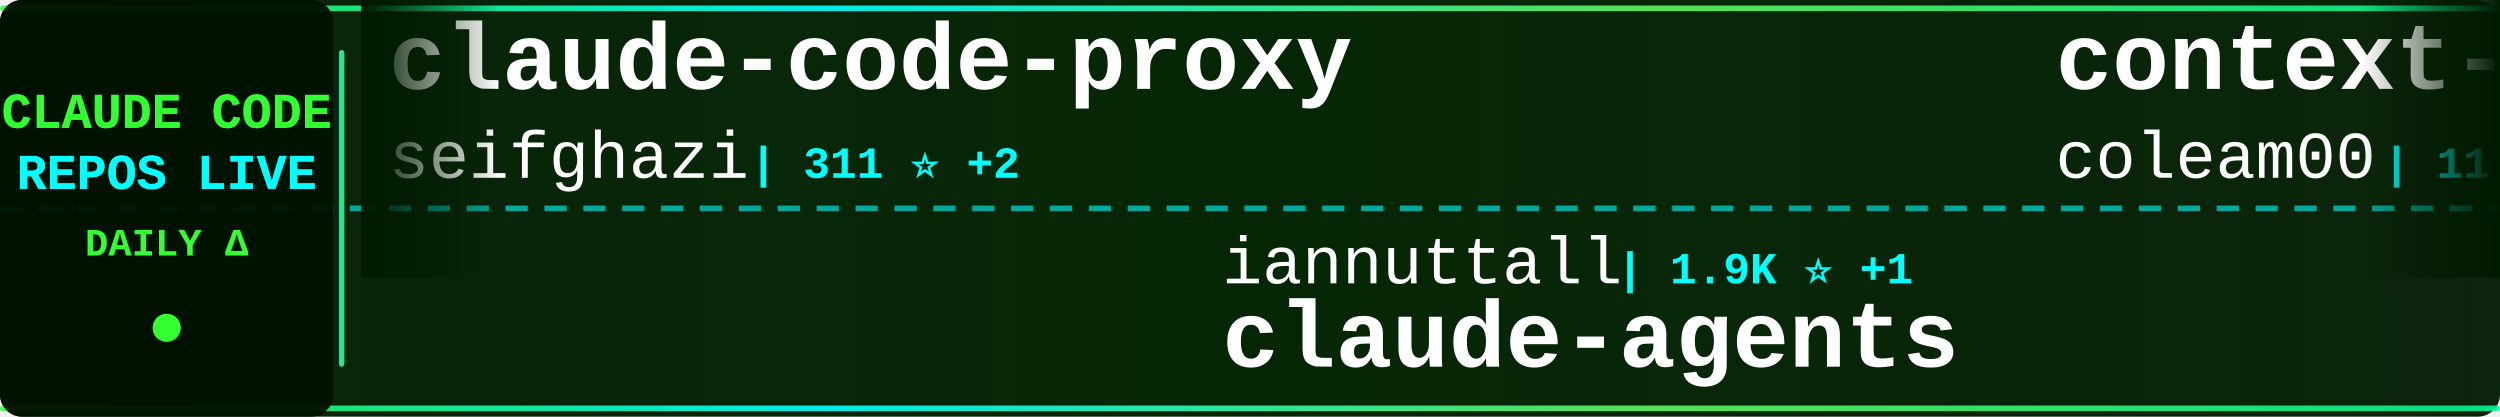
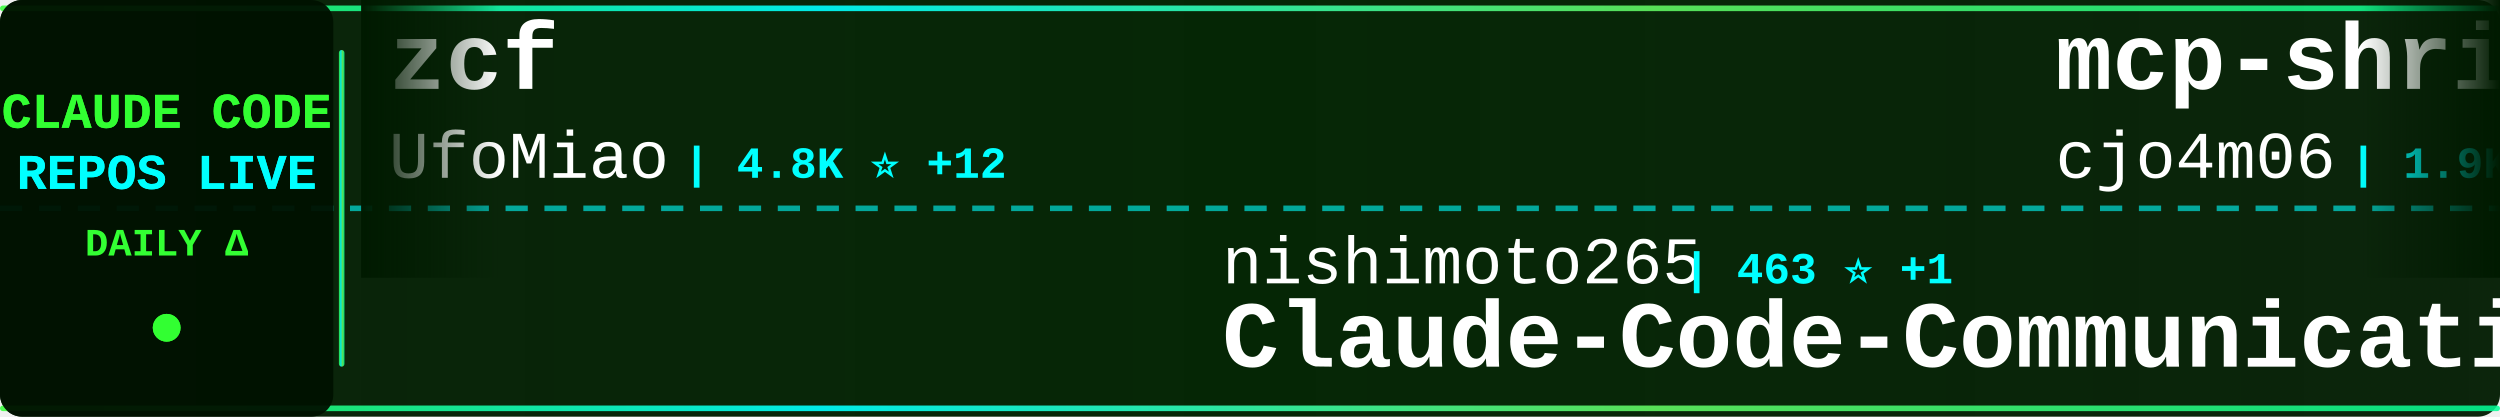
<svg xmlns="http://www.w3.org/2000/svg" width="900" height="150">
  <defs>
    <linearGradient id="tickerBg" x1="0%" y1="0%" x2="100%" y2="0%">
      <stop offset="0%" style="stop-color:#001a00;stop-opacity:0.95" />
      <stop offset="50%" style="stop-color:#002200;stop-opacity:0.98" />
      <stop offset="100%" style="stop-color:#001a00;stop-opacity:0.95" />
    </linearGradient>
    <linearGradient id="borderGrad" x1="0%" y1="0%" x2="100%" y2="0%">
      <stop offset="0%" style="stop-color:#33ff33;stop-opacity:0.85">
        <animate attributeName="stop-opacity" values="0.85;1;0.85" dur="2s" repeatCount="indefinite" />
      </stop>
      <stop offset="33%" style="stop-color:#00ffff;stop-opacity:0.9">
        <animate attributeName="stop-opacity" values="0.9;1;0.9" dur="2.2s" repeatCount="indefinite" />
      </stop>
      <stop offset="66%" style="stop-color:#66ff66;stop-opacity:0.85">
        <animate attributeName="stop-opacity" values="0.85;1;0.85" dur="1.8s" repeatCount="indefinite" />
      </stop>
      <stop offset="100%" style="stop-color:#00ff99;stop-opacity:0.85">
        <animate attributeName="stop-opacity" values="0.85;1;0.85" dur="2s" repeatCount="indefinite" />
      </stop>
    </linearGradient>
    <filter id="textGlow">
      <feGaussianBlur stdDeviation="0.1" result="coloredBlur" />
      <feMerge>
        <feMergeNode in="coloredBlur" />
        <feMergeNode in="SourceGraphic" />
      </feMerge>
    </filter>
    <filter id="metricGlow">
      <feGaussianBlur stdDeviation="0.2" result="coloredBlur" />
      <feMerge>
        <feMergeNode in="coloredBlur" />
        <feMergeNode in="SourceGraphic" />
      </feMerge>
    </filter>
    <linearGradient id="leftFade" x1="0%" y1="0%" x2="100%" y2="0%">
      <stop offset="0%" style="stop-color:#001a00;stop-opacity:1" />
      <stop offset="100%" style="stop-color:#001a00;stop-opacity:0" />
    </linearGradient>
    <linearGradient id="rightFade" x1="0%" y1="0%" x2="100%" y2="0%">
      <stop offset="0%" style="stop-color:#001a00;stop-opacity:0" />
      <stop offset="100%" style="stop-color:#001a00;stop-opacity:1" />
    </linearGradient>
  </defs>
  <rect width="900" height="150" fill="url(#tickerBg)" rx="8" />
  <rect x="0" y="2" width="900" height="2" fill="url(#borderGrad)" rx="1" />
  <rect x="0" y="146" width="900" height="2" fill="url(#borderGrad)" rx="1" />
  <line x1="0" y1="75" x2="900" y2="75" stroke="#00ffff" stroke-width="2" stroke-dasharray="8 6" opacity="0.6" />
  <rect x="0" y="0" width="120" height="150" fill="#001100" opacity="0.95" rx="8" />
  <text x="60" y="46" font-family="'Courier New', monospace" font-size="18" font-weight="bold" fill="#33ff33" text-anchor="middle" filter="url(#textGlow)">
    CLAUDE CODE
  </text>
  <text x="60" y="68" font-family="'Courier New', monospace" font-size="18" font-weight="bold" fill="#00ffff" text-anchor="middle" filter="url(#textGlow)">
    REPOS LIVE
  </text>
  <text x="60" y="92" font-family="'Courier New', monospace" font-size="14" font-weight="bold" fill="#33ff33" text-anchor="middle">
    DAILY Δ
  </text>
  <circle cx="60" cy="118" r="5" fill="#33ff33" filter="url(#metricGlow)">
    <animate attributeName="r" values="4;6;4" dur="1.5s" repeatCount="indefinite" />
    <animate attributeName="opacity" values="0.6;1;0.6" dur="1.5s" repeatCount="indefinite" />
  </circle>
  <rect x="122" y="18" width="2" height="114" fill="url(#borderGrad)" rx="1" />
  <clipPath id="tickerClip">
    <rect x="130" y="0" width="770" height="150" />
  </clipPath>
  <g clip-path="url(#tickerClip)">
    <g id="tickerItems">
      <animateTransform attributeName="transform" attributeType="XML" type="translate" from="0 0" to="-3000 0" dur="54s" repeatCount="indefinite" />
      <g transform="translate(0, 0)">
-         <text x="140" y="32" font-family="'Courier New', monospace" font-size="34" font-weight="bold" fill="#ffffff">claude-code-proxy</text>
-         <text x="140" y="64" font-family="'Courier New', monospace" font-size="24" font-weight="normal" fill="#ffffff" opacity="1.0">seifghazi</text>
-         <text x="270" y="64" font-family="'Courier New', monospace" font-size="16" font-weight="bold" fill="#00ffff"> | 311 ⭐ +2</text>
+         <text x="140" y="32" font-family="'Courier New', monospace" font-size="34" font-weight="bold" fill="#ffffff">zcf</text>
+         <text x="140" y="64" font-family="'Courier New', monospace" font-size="24" font-weight="normal" fill="#ffffff" opacity="1.0">UfoMiao</text>
+         <text x="246" y="64" font-family="'Courier New', monospace" font-size="16" font-weight="bold" fill="#00ffff"> | 4.8K ⭐ +12</text>
      </g>
      <g transform="translate(300, 0)">
-         <text x="140" y="102" font-family="'Courier New', monospace" font-size="24" font-weight="normal" fill="#ffffff" opacity="1.0">iannuttall</text>
-         <text x="282" y="102" font-family="'Courier New', monospace" font-size="16" font-weight="bold" fill="#00ffff"> | 1.9K ⭐ +1</text>
-         <text x="140" y="132" font-family="'Courier New', monospace" font-size="34" font-weight="bold" fill="#ffffff">claude-agents</text>
+         <text x="140" y="102" font-family="'Courier New', monospace" font-size="24" font-weight="normal" fill="#ffffff" opacity="1.0">nishimoto265</text>
+         <text x="306" y="102" font-family="'Courier New', monospace" font-size="16" font-weight="bold" fill="#00ffff"> | 463 ⭐ +1</text>
+         <text x="140" y="132" font-family="'Courier New', monospace" font-size="34" font-weight="bold" fill="#ffffff">Claude-Code-Communicatio...</text>
      </g>
      <g transform="translate(600, 0)">
-         <text x="140" y="32" font-family="'Courier New', monospace" font-size="34" font-weight="bold" fill="#ffffff">context-engineering-intr...</text>
-         <text x="140" y="64" font-family="'Courier New', monospace" font-size="24" font-weight="normal" fill="#ffffff" opacity="1.0">coleam00</text>
-         <text x="258" y="64" font-family="'Courier New', monospace" font-size="16" font-weight="bold" fill="#00ffff"> | 11.9K ⭐ +13</text>
+         <text x="140" y="32" font-family="'Courier New', monospace" font-size="34" font-weight="bold" fill="#ffffff">mcp-shrimp-task-manager</text>
+         <text x="140" y="64" font-family="'Courier New', monospace" font-size="24" font-weight="normal" fill="#ffffff" opacity="1.0">cjo4m06</text>
+         <text x="246" y="64" font-family="'Courier New', monospace" font-size="16" font-weight="bold" fill="#00ffff"> | 1.9K ⭐</text>
      </g>
      <g transform="translate(900, 0)">
-         <text x="140" y="102" font-family="'Courier New', monospace" font-size="24" font-weight="normal" fill="#ffffff" opacity="1.0">ComposioHQ</text>
-         <text x="282" y="102" font-family="'Courier New', monospace" font-size="16" font-weight="bold" fill="#00ffff"> | 7.6K ⭐ +81</text>
-         <text x="140" y="132" font-family="'Courier New', monospace" font-size="34" font-weight="bold" fill="#ffffff">awesome-claude-skills</text>
+         <text x="140" y="102" font-family="'Courier New', monospace" font-size="24" font-weight="normal" fill="#ffffff" opacity="1.0">zsio</text>
+         <text x="210" y="102" font-family="'Courier New', monospace" font-size="16" font-weight="bold" fill="#00ffff"> | 136 ⭐</text>
+         <text x="140" y="132" font-family="'Courier New', monospace" font-size="34" font-weight="bold" fill="#ffffff">claude-code-hub</text>
      </g>
      <g transform="translate(1200, 0)">
-         <text x="140" y="32" font-family="'Courier New', monospace" font-size="34" font-weight="bold" fill="#ffffff">claude-code-plugins-plus</text>
-         <text x="140" y="64" font-family="'Courier New', monospace" font-size="24" font-weight="normal" fill="#ffffff" opacity="1.0">jeremylongshore</text>
-         <text x="342" y="64" font-family="'Courier New', monospace" font-size="16" font-weight="bold" fill="#00ffff"> | 674 ⭐ +20</text>
+         <text x="140" y="32" font-family="'Courier New', monospace" font-size="34" font-weight="bold" fill="#ffffff">spec-kit</text>
+         <text x="140" y="64" font-family="'Courier New', monospace" font-size="24" font-weight="normal" fill="#ffffff" opacity="1.0">github</text>
+         <text x="234" y="64" font-family="'Courier New', monospace" font-size="16" font-weight="bold" fill="#00ffff"> | 56.4K ⭐ +218</text>
      </g>
      <g transform="translate(1500, 0)">
-         <text x="140" y="102" font-family="'Courier New', monospace" font-size="24" font-weight="normal" fill="#ffffff" opacity="1.0">anthropics</text>
-         <text x="282" y="102" font-family="'Courier New', monospace" font-size="16" font-weight="bold" fill="#00ffff"> | 3.6K ⭐ +14</text>
-         <text x="140" y="132" font-family="'Courier New', monospace" font-size="34" font-weight="bold" fill="#ffffff">claude-agent-sdk-python</text>
+         <text x="140" y="102" font-family="'Courier New', monospace" font-size="24" font-weight="normal" fill="#ffffff" opacity="1.0">oraios</text>
+         <text x="234" y="102" font-family="'Courier New', monospace" font-size="16" font-weight="bold" fill="#00ffff"> | 17.3K ⭐ +38</text>
+         <text x="140" y="132" font-family="'Courier New', monospace" font-size="34" font-weight="bold" fill="#ffffff">serena</text>
      </g>
      <g transform="translate(1800, 0)">
-         <text x="140" y="32" font-family="'Courier New', monospace" font-size="34" font-weight="bold" fill="#ffffff">claude-code-mastering</text>
-         <text x="140" y="64" font-family="'Courier New', monospace" font-size="24" font-weight="normal" fill="#ffffff" opacity="1.0">revfactory</text>
-         <text x="282" y="64" font-family="'Courier New', monospace" font-size="16" font-weight="bold" fill="#00ffff"> | 729 ⭐ +1</text>
+         <text x="140" y="32" font-family="'Courier New', monospace" font-size="34" font-weight="bold" fill="#ffffff">claude-code-marketplace</text>
+         <text x="140" y="64" font-family="'Courier New', monospace" font-size="24" font-weight="normal" fill="#ffffff" opacity="1.0">ananddtyagi</text>
+         <text x="294" y="64" font-family="'Courier New', monospace" font-size="16" font-weight="bold" fill="#00ffff"> | 539 ⭐ +1</text>
      </g>
      <g transform="translate(2100, 0)">
-         <text x="140" y="102" font-family="'Courier New', monospace" font-size="24" font-weight="normal" fill="#ffffff" opacity="1.0">darcyegb</text>
-         <text x="258" y="102" font-family="'Courier New', monospace" font-size="16" font-weight="bold" fill="#00ffff"> | 415 ⭐ +5</text>
-         <text x="140" y="132" font-family="'Courier New', monospace" font-size="34" font-weight="bold" fill="#ffffff">ClaudeCodeAgents</text>
+         <text x="140" y="102" font-family="'Courier New', monospace" font-size="24" font-weight="normal" fill="#ffffff" opacity="1.0">severity1</text>
+         <text x="270" y="102" font-family="'Courier New', monospace" font-size="16" font-weight="bold" fill="#00ffff"> | 990 ⭐ +2</text>
+         <text x="140" y="132" font-family="'Courier New', monospace" font-size="34" font-weight="bold" fill="#ffffff">claude-code-prompt-impro...</text>
      </g>
      <g transform="translate(2400, 0)">
-         <text x="140" y="32" font-family="'Courier New', monospace" font-size="34" font-weight="bold" fill="#ffffff">claude-code-configs</text>
-         <text x="140" y="64" font-family="'Courier New', monospace" font-size="24" font-weight="normal" fill="#ffffff" opacity="1.0">Matt-Dionis</text>
-         <text x="294" y="64" font-family="'Courier New', monospace" font-size="16" font-weight="bold" fill="#00ffff"> | 569 ⭐ +5</text>
+         <text x="140" y="32" font-family="'Courier New', monospace" font-size="34" font-weight="bold" fill="#ffffff">claude_code_agent_farm</text>
+         <text x="140" y="64" font-family="'Courier New', monospace" font-size="24" font-weight="normal" fill="#ffffff" opacity="1.0">Dicklesworthstone</text>
+         <text x="366" y="64" font-family="'Courier New', monospace" font-size="16" font-weight="bold" fill="#00ffff"> | 599 ⭐</text>
      </g>
      <g transform="translate(2700, 0)">
-         <text x="140" y="102" font-family="'Courier New', monospace" font-size="24" font-weight="normal" fill="#ffffff" opacity="1.0">Yuyz0112</text>
-         <text x="258" y="102" font-family="'Courier New', monospace" font-size="16" font-weight="bold" fill="#00ffff"> | 1.8K ⭐ +6</text>
-         <text x="140" y="132" font-family="'Courier New', monospace" font-size="34" font-weight="bold" fill="#ffffff">claude-code-reverse</text>
+         <text x="140" y="102" font-family="'Courier New', monospace" font-size="24" font-weight="normal" fill="#ffffff" opacity="1.0">ericc-ch</text>
+         <text x="258" y="102" font-family="'Courier New', monospace" font-size="16" font-weight="bold" fill="#00ffff"> | 1.8K ⭐ +7</text>
+         <text x="140" y="132" font-family="'Courier New', monospace" font-size="34" font-weight="bold" fill="#ffffff">copilot-api</text>
      </g>
      <g transform="translate(3000, 0)">
-         <text x="140" y="32" font-family="'Courier New', monospace" font-size="34" font-weight="bold" fill="#ffffff">claude-code-proxy</text>
-         <text x="140" y="64" font-family="'Courier New', monospace" font-size="24" font-weight="normal" fill="#ffffff" opacity="1.0">seifghazi</text>
-         <text x="270" y="64" font-family="'Courier New', monospace" font-size="16" font-weight="bold" fill="#00ffff"> | 311 ⭐ +2</text>
+         <text x="140" y="32" font-family="'Courier New', monospace" font-size="34" font-weight="bold" fill="#ffffff">zcf</text>
+         <text x="140" y="64" font-family="'Courier New', monospace" font-size="24" font-weight="normal" fill="#ffffff" opacity="1.0">UfoMiao</text>
+         <text x="246" y="64" font-family="'Courier New', monospace" font-size="16" font-weight="bold" fill="#00ffff"> | 4.8K ⭐ +12</text>
      </g>
      <g transform="translate(3300, 0)">
-         <text x="140" y="102" font-family="'Courier New', monospace" font-size="24" font-weight="normal" fill="#ffffff" opacity="1.0">iannuttall</text>
-         <text x="282" y="102" font-family="'Courier New', monospace" font-size="16" font-weight="bold" fill="#00ffff"> | 1.9K ⭐ +1</text>
-         <text x="140" y="132" font-family="'Courier New', monospace" font-size="34" font-weight="bold" fill="#ffffff">claude-agents</text>
+         <text x="140" y="102" font-family="'Courier New', monospace" font-size="24" font-weight="normal" fill="#ffffff" opacity="1.0">nishimoto265</text>
+         <text x="306" y="102" font-family="'Courier New', monospace" font-size="16" font-weight="bold" fill="#00ffff"> | 463 ⭐ +1</text>
+         <text x="140" y="132" font-family="'Courier New', monospace" font-size="34" font-weight="bold" fill="#ffffff">Claude-Code-Communicatio...</text>
      </g>
      <g transform="translate(3600, 0)">
-         <text x="140" y="32" font-family="'Courier New', monospace" font-size="34" font-weight="bold" fill="#ffffff">context-engineering-intr...</text>
-         <text x="140" y="64" font-family="'Courier New', monospace" font-size="24" font-weight="normal" fill="#ffffff" opacity="1.0">coleam00</text>
-         <text x="258" y="64" font-family="'Courier New', monospace" font-size="16" font-weight="bold" fill="#00ffff"> | 11.9K ⭐ +13</text>
+         <text x="140" y="32" font-family="'Courier New', monospace" font-size="34" font-weight="bold" fill="#ffffff">mcp-shrimp-task-manager</text>
+         <text x="140" y="64" font-family="'Courier New', monospace" font-size="24" font-weight="normal" fill="#ffffff" opacity="1.0">cjo4m06</text>
+         <text x="246" y="64" font-family="'Courier New', monospace" font-size="16" font-weight="bold" fill="#00ffff"> | 1.9K ⭐</text>
      </g>
      <g transform="translate(3900, 0)">
-         <text x="140" y="102" font-family="'Courier New', monospace" font-size="24" font-weight="normal" fill="#ffffff" opacity="1.0">ComposioHQ</text>
-         <text x="282" y="102" font-family="'Courier New', monospace" font-size="16" font-weight="bold" fill="#00ffff"> | 7.6K ⭐ +81</text>
-         <text x="140" y="132" font-family="'Courier New', monospace" font-size="34" font-weight="bold" fill="#ffffff">awesome-claude-skills</text>
+         <text x="140" y="102" font-family="'Courier New', monospace" font-size="24" font-weight="normal" fill="#ffffff" opacity="1.0">zsio</text>
+         <text x="210" y="102" font-family="'Courier New', monospace" font-size="16" font-weight="bold" fill="#00ffff"> | 136 ⭐</text>
+         <text x="140" y="132" font-family="'Courier New', monospace" font-size="34" font-weight="bold" fill="#ffffff">claude-code-hub</text>
      </g>
    </g>
  </g>
  <rect x="130" y="0" width="50" height="100" fill="url(#leftFade)" />
  <rect x="850" y="0" width="50" height="100" fill="url(#rightFade)" />
</svg>
